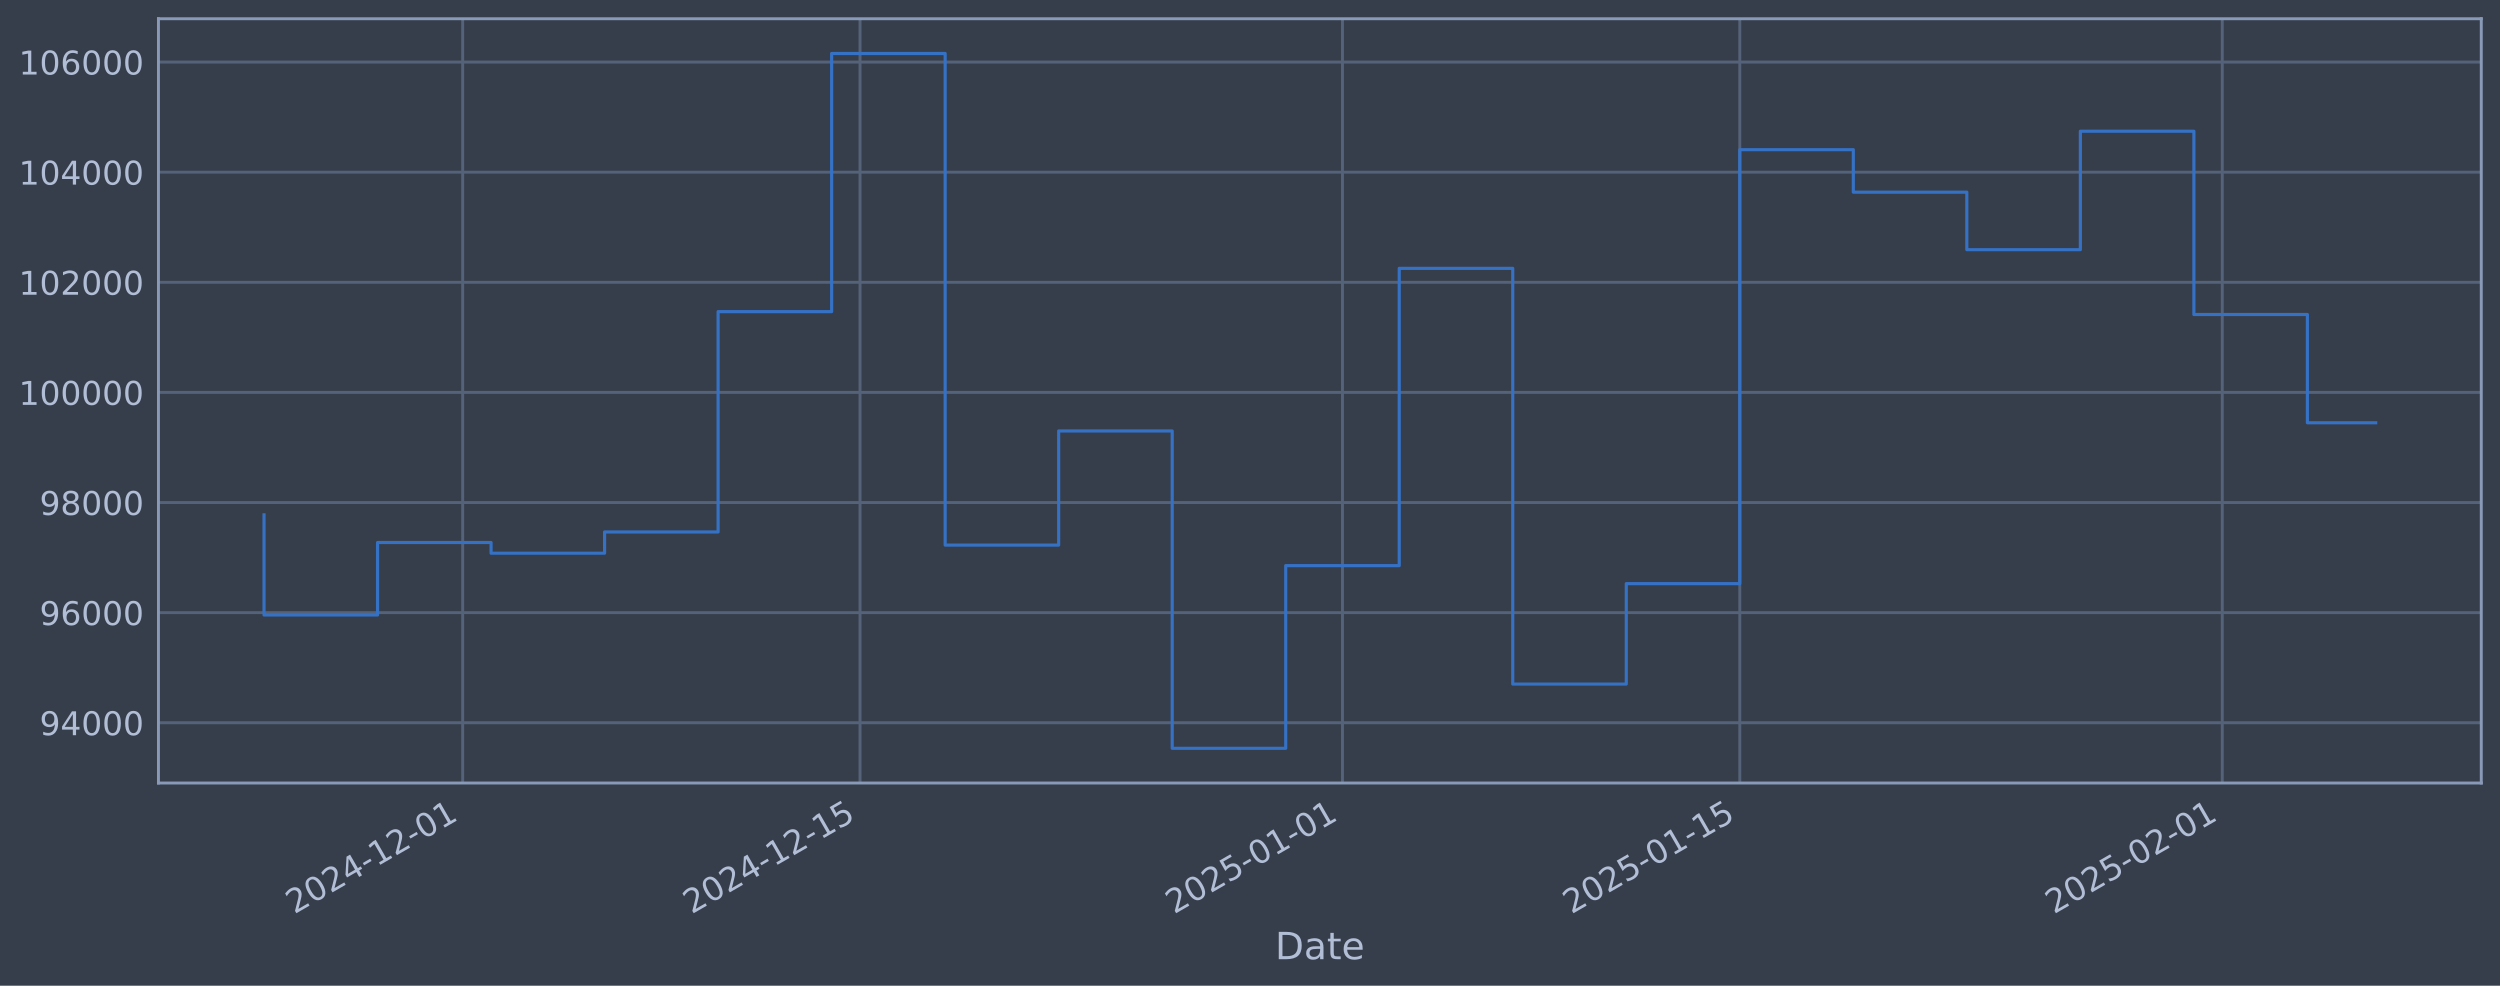
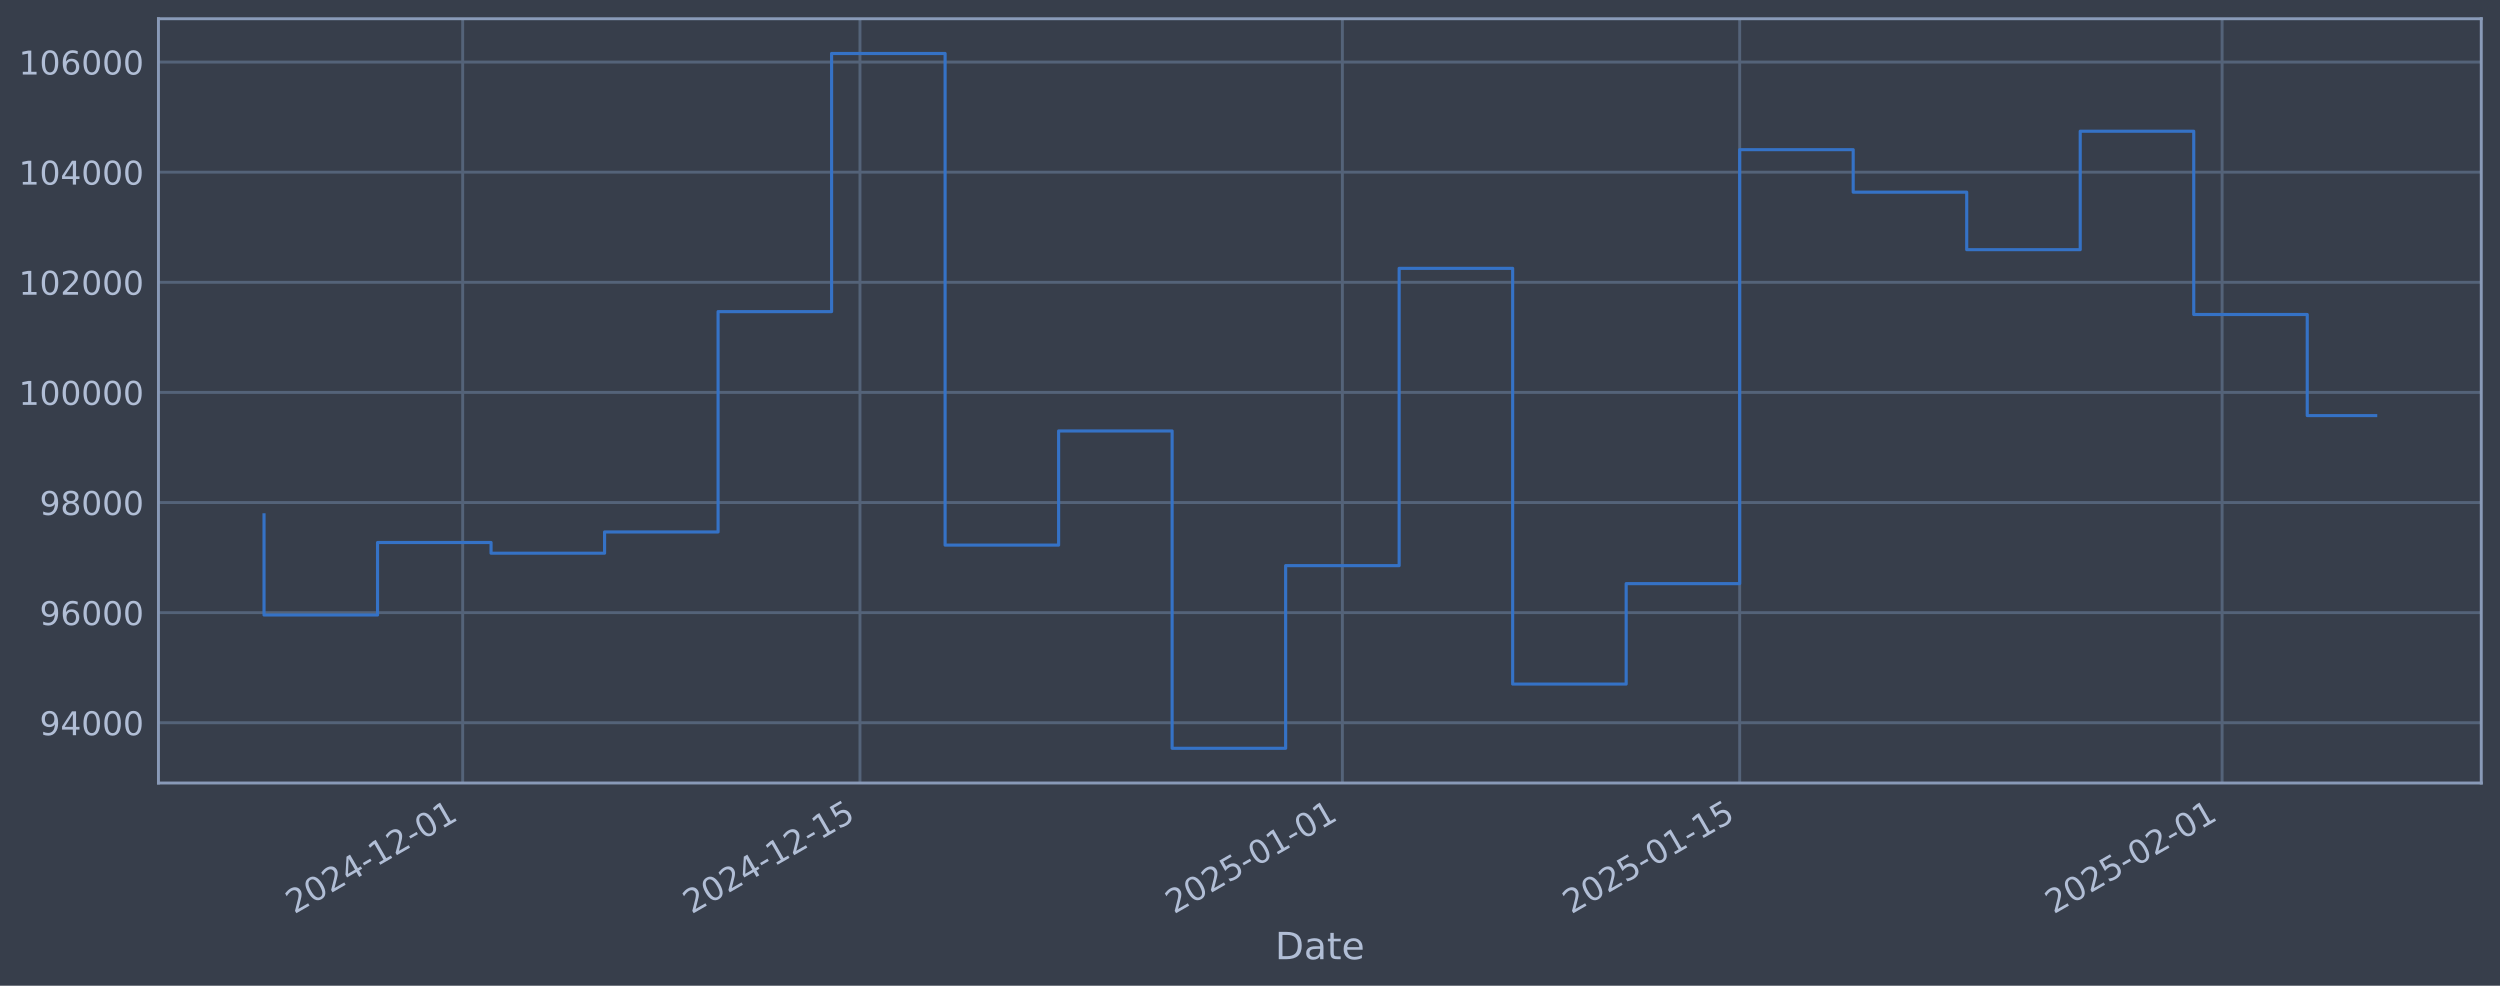
<svg xmlns="http://www.w3.org/2000/svg" xmlns:xlink="http://www.w3.org/1999/xlink" width="960.9pt" height="378.87pt" viewBox="0 0 960.9 378.87" version="1.1">
  <defs>
    <style type="text/css">*{stroke-linejoin: round; stroke-linecap: butt}</style>
  </defs>
  <g id="figure_1">
    <g id="patch_1">
      <path d="M 0 378.87  L 960.9 378.87  L 960.9 0  L 0 0  z " style="fill: #373e4b" />
    </g>
    <g id="axes_1">
      <g id="patch_2">
        <path d="M 60.901 300.96  L 953.701 300.96  L 953.701 7.2  L 60.901 7.2  z " style="fill: #373e4b" />
      </g>
      <g id="matplotlib.axis_1">
        <g id="xtick_1">
          <g id="line2d_1">
-             <path d="M 177.839 300.96  L 177.839 7.2  " clip-path="url(#pb2a91a6860)" style="fill: none; stroke: #546379; stroke-width: 1.12; stroke-linecap: square" />
+             <path d="M 177.834 300.96  L 177.834 7.2  " clip-path="url(#p603c3c46e8)" style="fill: none; stroke: #546379; stroke-width: 1.12; stroke-linecap: square" />
          </g>
          <g id="line2d_2" />
          <g id="text_1">
-             <g style="fill: #b1bed6" transform="translate(113.114 351.4642) rotate(-30) scale(0.126 -0.126)">
+             <g style="fill: #b1bed6" transform="translate(113.1083 351.4642) rotate(-30) scale(0.126 -0.126)">
              <defs>
                <path id="DejaVuSans-32" d="M 1228 531  L 3431 531  L 3431 0  L 469 0  L 469 531  Q 828 903 1448 1529  Q 2069 2156 2228 2338  Q 2531 2678 2651 2914  Q 2772 3150 2772 3378  Q 2772 3750 2511 3984  Q 2250 4219 1831 4219  Q 1534 4219 1204 4116  Q 875 4013 500 3803  L 500 4441  Q 881 4594 1212 4672  Q 1544 4750 1819 4750  Q 2544 4750 2975 4387  Q 3406 4025 3406 3419  Q 3406 3131 3298 2873  Q 3191 2616 2906 2266  Q 2828 2175 2409 1742  Q 1991 1309 1228 531  z " transform="scale(0.015625)" />
                <path id="DejaVuSans-30" d="M 2034 4250  Q 1547 4250 1301 3770  Q 1056 3291 1056 2328  Q 1056 1369 1301 889  Q 1547 409 2034 409  Q 2525 409 2770 889  Q 3016 1369 3016 2328  Q 3016 3291 2770 3770  Q 2525 4250 2034 4250  z M 2034 4750  Q 2819 4750 3233 4129  Q 3647 3509 3647 2328  Q 3647 1150 3233 529  Q 2819 -91 2034 -91  Q 1250 -91 836 529  Q 422 1150 422 2328  Q 422 3509 836 4129  Q 1250 4750 2034 4750  z " transform="scale(0.015625)" />
                <path id="DejaVuSans-34" d="M 2419 4116  L 825 1625  L 2419 1625  L 2419 4116  z M 2253 4666  L 3047 4666  L 3047 1625  L 3713 1625  L 3713 1100  L 3047 1100  L 3047 0  L 2419 0  L 2419 1100  L 313 1100  L 313 1709  L 2253 4666  z " transform="scale(0.015625)" />
                <path id="DejaVuSans-2d" d="M 313 2009  L 1997 2009  L 1997 1497  L 313 1497  L 313 2009  z " transform="scale(0.015625)" />
                <path id="DejaVuSans-31" d="M 794 531  L 1825 531  L 1825 4091  L 703 3866  L 703 4441  L 1819 4666  L 2450 4666  L 2450 531  L 3481 531  L 3481 0  L 794 0  L 794 531  z " transform="scale(0.015625)" />
              </defs>
              <use xlink:href="#DejaVuSans-32" />
              <use xlink:href="#DejaVuSans-30" transform="translate(63.62305 0)" />
              <use xlink:href="#DejaVuSans-32" transform="translate(127.2461 0)" />
              <use xlink:href="#DejaVuSans-34" transform="translate(190.8691 0)" />
              <use xlink:href="#DejaVuSans-2d" transform="translate(254.4922 0)" />
              <use xlink:href="#DejaVuSans-31" transform="translate(290.5762 0)" />
              <use xlink:href="#DejaVuSans-32" transform="translate(354.1992 0)" />
              <use xlink:href="#DejaVuSans-2d" transform="translate(417.8223 0)" />
              <use xlink:href="#DejaVuSans-30" transform="translate(453.9062 0)" />
              <use xlink:href="#DejaVuSans-31" transform="translate(517.5293 0)" />
            </g>
          </g>
        </g>
        <g id="xtick_2">
          <g id="line2d_3">
-             <path d="M 330.554 300.96  L 330.554 7.2  " clip-path="url(#pb2a91a6860)" style="fill: none; stroke: #546379; stroke-width: 1.12; stroke-linecap: square" />
+             <path d="M 330.537 300.96  L 330.537 7.2  " clip-path="url(#p603c3c46e8)" style="fill: none; stroke: #546379; stroke-width: 1.12; stroke-linecap: square" />
          </g>
          <g id="line2d_4" />
          <g id="text_2">
-             <g style="fill: #b1bed6" transform="translate(265.8283 351.4642) rotate(-30) scale(0.126 -0.126)">
+             <g style="fill: #b1bed6" transform="translate(265.8112 351.4642) rotate(-30) scale(0.126 -0.126)">
              <defs>
                <path id="DejaVuSans-35" d="M 691 4666  L 3169 4666  L 3169 4134  L 1269 4134  L 1269 2991  Q 1406 3038 1543 3061  Q 1681 3084 1819 3084  Q 2600 3084 3056 2656  Q 3513 2228 3513 1497  Q 3513 744 3044 326  Q 2575 -91 1722 -91  Q 1428 -91 1123 -41  Q 819 9 494 109  L 494 744  Q 775 591 1075 516  Q 1375 441 1709 441  Q 2250 441 2565 725  Q 2881 1009 2881 1497  Q 2881 1984 2565 2268  Q 2250 2553 1709 2553  Q 1456 2553 1204 2497  Q 953 2441 691 2322  L 691 4666  z " transform="scale(0.015625)" />
              </defs>
              <use xlink:href="#DejaVuSans-32" />
              <use xlink:href="#DejaVuSans-30" transform="translate(63.62305 0)" />
              <use xlink:href="#DejaVuSans-32" transform="translate(127.2461 0)" />
              <use xlink:href="#DejaVuSans-34" transform="translate(190.8691 0)" />
              <use xlink:href="#DejaVuSans-2d" transform="translate(254.4922 0)" />
              <use xlink:href="#DejaVuSans-31" transform="translate(290.5762 0)" />
              <use xlink:href="#DejaVuSans-32" transform="translate(354.1992 0)" />
              <use xlink:href="#DejaVuSans-2d" transform="translate(417.8223 0)" />
              <use xlink:href="#DejaVuSans-31" transform="translate(453.9062 0)" />
              <use xlink:href="#DejaVuSans-35" transform="translate(517.5293 0)" />
            </g>
          </g>
        </g>
        <g id="xtick_3">
          <g id="line2d_5">
-             <path d="M 515.993 300.96  L 515.993 7.2  " clip-path="url(#pb2a91a6860)" style="fill: none; stroke: #546379; stroke-width: 1.12; stroke-linecap: square" />
+             <path d="M 515.962 300.96  L 515.962 7.2  " clip-path="url(#p603c3c46e8)" style="fill: none; stroke: #546379; stroke-width: 1.12; stroke-linecap: square" />
          </g>
          <g id="line2d_6" />
          <g id="text_3">
-             <g style="fill: #b1bed6" transform="translate(451.2671 351.4642) rotate(-30) scale(0.126 -0.126)">
+             <g style="fill: #b1bed6" transform="translate(451.2361 351.4642) rotate(-30) scale(0.126 -0.126)">
              <use xlink:href="#DejaVuSans-32" />
              <use xlink:href="#DejaVuSans-30" transform="translate(63.62305 0)" />
              <use xlink:href="#DejaVuSans-32" transform="translate(127.2461 0)" />
              <use xlink:href="#DejaVuSans-35" transform="translate(190.8691 0)" />
              <use xlink:href="#DejaVuSans-2d" transform="translate(254.4922 0)" />
              <use xlink:href="#DejaVuSans-30" transform="translate(290.5762 0)" />
              <use xlink:href="#DejaVuSans-31" transform="translate(354.1992 0)" />
              <use xlink:href="#DejaVuSans-2d" transform="translate(417.8223 0)" />
              <use xlink:href="#DejaVuSans-30" transform="translate(453.9062 0)" />
              <use xlink:href="#DejaVuSans-31" transform="translate(517.5293 0)" />
            </g>
          </g>
        </g>
        <g id="xtick_4">
          <g id="line2d_7">
-             <path d="M 668.707 300.96  L 668.707 7.2  " clip-path="url(#pb2a91a6860)" style="fill: none; stroke: #546379; stroke-width: 1.12; stroke-linecap: square" />
+             <path d="M 668.665 300.96  L 668.665 7.2  " clip-path="url(#p603c3c46e8)" style="fill: none; stroke: #546379; stroke-width: 1.12; stroke-linecap: square" />
          </g>
          <g id="line2d_8" />
          <g id="text_4">
-             <g style="fill: #b1bed6" transform="translate(603.9814 351.4642) rotate(-30) scale(0.126 -0.126)">
+             <g style="fill: #b1bed6" transform="translate(603.939 351.4642) rotate(-30) scale(0.126 -0.126)">
              <use xlink:href="#DejaVuSans-32" />
              <use xlink:href="#DejaVuSans-30" transform="translate(63.62305 0)" />
              <use xlink:href="#DejaVuSans-32" transform="translate(127.2461 0)" />
              <use xlink:href="#DejaVuSans-35" transform="translate(190.8691 0)" />
              <use xlink:href="#DejaVuSans-2d" transform="translate(254.4922 0)" />
              <use xlink:href="#DejaVuSans-30" transform="translate(290.5762 0)" />
              <use xlink:href="#DejaVuSans-31" transform="translate(354.1992 0)" />
              <use xlink:href="#DejaVuSans-2d" transform="translate(417.8223 0)" />
              <use xlink:href="#DejaVuSans-31" transform="translate(453.9062 0)" />
              <use xlink:href="#DejaVuSans-35" transform="translate(517.5293 0)" />
            </g>
          </g>
        </g>
        <g id="xtick_5">
          <g id="line2d_9">
-             <path d="M 854.146 300.96  L 854.146 7.2  " clip-path="url(#pb2a91a6860)" style="fill: none; stroke: #546379; stroke-width: 1.12; stroke-linecap: square" />
+             <path d="M 854.089 300.96  L 854.089 7.2  " clip-path="url(#p603c3c46e8)" style="fill: none; stroke: #546379; stroke-width: 1.12; stroke-linecap: square" />
          </g>
          <g id="line2d_10" />
          <g id="text_5">
-             <g style="fill: #b1bed6" transform="translate(789.4203 351.4642) rotate(-30) scale(0.126 -0.126)">
+             <g style="fill: #b1bed6" transform="translate(789.364 351.4642) rotate(-30) scale(0.126 -0.126)">
              <use xlink:href="#DejaVuSans-32" />
              <use xlink:href="#DejaVuSans-30" transform="translate(63.62305 0)" />
              <use xlink:href="#DejaVuSans-32" transform="translate(127.2461 0)" />
              <use xlink:href="#DejaVuSans-35" transform="translate(190.8691 0)" />
              <use xlink:href="#DejaVuSans-2d" transform="translate(254.4922 0)" />
              <use xlink:href="#DejaVuSans-30" transform="translate(290.5762 0)" />
              <use xlink:href="#DejaVuSans-32" transform="translate(354.1992 0)" />
              <use xlink:href="#DejaVuSans-2d" transform="translate(417.8223 0)" />
              <use xlink:href="#DejaVuSans-30" transform="translate(453.9062 0)" />
              <use xlink:href="#DejaVuSans-31" transform="translate(517.5293 0)" />
            </g>
          </g>
        </g>
        <g id="text_6">
          <g style="fill: #b1bed6" transform="translate(490.0914 368.6753) scale(0.144 -0.144)">
            <defs>
              <path id="DejaVuSans-44" d="M 1259 4147  L 1259 519  L 2022 519  Q 2988 519 3436 956  Q 3884 1394 3884 2338  Q 3884 3275 3436 3711  Q 2988 4147 2022 4147  L 1259 4147  z M 628 4666  L 1925 4666  Q 3281 4666 3915 4102  Q 4550 3538 4550 2338  Q 4550 1131 3912 565  Q 3275 0 1925 0  L 628 0  L 628 4666  z " transform="scale(0.015625)" />
              <path id="DejaVuSans-61" d="M 2194 1759  Q 1497 1759 1228 1600  Q 959 1441 959 1056  Q 959 750 1161 570  Q 1363 391 1709 391  Q 2188 391 2477 730  Q 2766 1069 2766 1631  L 2766 1759  L 2194 1759  z M 3341 1997  L 3341 0  L 2766 0  L 2766 531  Q 2569 213 2275 61  Q 1981 -91 1556 -91  Q 1019 -91 701 211  Q 384 513 384 1019  Q 384 1609 779 1909  Q 1175 2209 1959 2209  L 2766 2209  L 2766 2266  Q 2766 2663 2505 2880  Q 2244 3097 1772 3097  Q 1472 3097 1187 3025  Q 903 2953 641 2809  L 641 3341  Q 956 3463 1253 3523  Q 1550 3584 1831 3584  Q 2591 3584 2966 3190  Q 3341 2797 3341 1997  z " transform="scale(0.015625)" />
              <path id="DejaVuSans-74" d="M 1172 4494  L 1172 3500  L 2356 3500  L 2356 3053  L 1172 3053  L 1172 1153  Q 1172 725 1289 603  Q 1406 481 1766 481  L 2356 481  L 2356 0  L 1766 0  Q 1100 0 847 248  Q 594 497 594 1153  L 594 3053  L 172 3053  L 172 3500  L 594 3500  L 594 4494  L 1172 4494  z " transform="scale(0.015625)" />
              <path id="DejaVuSans-65" d="M 3597 1894  L 3597 1613  L 953 1613  Q 991 1019 1311 708  Q 1631 397 2203 397  Q 2534 397 2845 478  Q 3156 559 3463 722  L 3463 178  Q 3153 47 2828 -22  Q 2503 -91 2169 -91  Q 1331 -91 842 396  Q 353 884 353 1716  Q 353 2575 817 3079  Q 1281 3584 2069 3584  Q 2775 3584 3186 3129  Q 3597 2675 3597 1894  z M 3022 2063  Q 3016 2534 2758 2815  Q 2500 3097 2075 3097  Q 1594 3097 1305 2825  Q 1016 2553 972 2059  L 3022 2063  z " transform="scale(0.015625)" />
            </defs>
            <use xlink:href="#DejaVuSans-44" />
            <use xlink:href="#DejaVuSans-61" transform="translate(77.00195 0)" />
            <use xlink:href="#DejaVuSans-74" transform="translate(138.2812 0)" />
            <use xlink:href="#DejaVuSans-65" transform="translate(177.4902 0)" />
          </g>
        </g>
      </g>
      <g id="matplotlib.axis_2">
        <g id="ytick_1">
          <g id="line2d_11">
-             <path d="M 60.901 277.797  L 953.701 277.797  " clip-path="url(#pb2a91a6860)" style="fill: none; stroke: #546379; stroke-width: 1.12; stroke-linecap: square" />
+             <path d="M 60.901 277.797  L 953.701 277.797  " clip-path="url(#p603c3c46e8)" style="fill: none; stroke: #546379; stroke-width: 1.12; stroke-linecap: square" />
          </g>
          <g id="line2d_12" />
          <g id="text_7">
            <g style="fill: #b1bed6" transform="translate(15.21675 282.5841) scale(0.126 -0.126)">
              <defs>
                <path id="DejaVuSans-39" d="M 703 97  L 703 672  Q 941 559 1184 500  Q 1428 441 1663 441  Q 2288 441 2617 861  Q 2947 1281 2994 2138  Q 2813 1869 2534 1725  Q 2256 1581 1919 1581  Q 1219 1581 811 2004  Q 403 2428 403 3163  Q 403 3881 828 4315  Q 1253 4750 1959 4750  Q 2769 4750 3195 4129  Q 3622 3509 3622 2328  Q 3622 1225 3098 567  Q 2575 -91 1691 -91  Q 1453 -91 1209 -44  Q 966 3 703 97  z M 1959 2075  Q 2384 2075 2632 2365  Q 2881 2656 2881 3163  Q 2881 3666 2632 3958  Q 2384 4250 1959 4250  Q 1534 4250 1286 3958  Q 1038 3666 1038 3163  Q 1038 2656 1286 2365  Q 1534 2075 1959 2075  z " transform="scale(0.015625)" />
              </defs>
              <use xlink:href="#DejaVuSans-39" />
              <use xlink:href="#DejaVuSans-34" transform="translate(63.62305 0)" />
              <use xlink:href="#DejaVuSans-30" transform="translate(127.2461 0)" />
              <use xlink:href="#DejaVuSans-30" transform="translate(190.8691 0)" />
              <use xlink:href="#DejaVuSans-30" transform="translate(254.4922 0)" />
            </g>
          </g>
        </g>
        <g id="ytick_2">
          <g id="line2d_13">
-             <path d="M 60.901 235.473  L 953.701 235.473  " clip-path="url(#pb2a91a6860)" style="fill: none; stroke: #546379; stroke-width: 1.12; stroke-linecap: square" />
+             <path d="M 60.901 235.473  L 953.701 235.473  " clip-path="url(#p603c3c46e8)" style="fill: none; stroke: #546379; stroke-width: 1.12; stroke-linecap: square" />
          </g>
          <g id="line2d_14" />
          <g id="text_8">
            <g style="fill: #b1bed6" transform="translate(15.21675 240.2602) scale(0.126 -0.126)">
              <defs>
                <path id="DejaVuSans-36" d="M 2113 2584  Q 1688 2584 1439 2293  Q 1191 2003 1191 1497  Q 1191 994 1439 701  Q 1688 409 2113 409  Q 2538 409 2786 701  Q 3034 994 3034 1497  Q 3034 2003 2786 2293  Q 2538 2584 2113 2584  z M 3366 4563  L 3366 3988  Q 3128 4100 2886 4159  Q 2644 4219 2406 4219  Q 1781 4219 1451 3797  Q 1122 3375 1075 2522  Q 1259 2794 1537 2939  Q 1816 3084 2150 3084  Q 2853 3084 3261 2657  Q 3669 2231 3669 1497  Q 3669 778 3244 343  Q 2819 -91 2113 -91  Q 1303 -91 875 529  Q 447 1150 447 2328  Q 447 3434 972 4092  Q 1497 4750 2381 4750  Q 2619 4750 2861 4703  Q 3103 4656 3366 4563  z " transform="scale(0.015625)" />
              </defs>
              <use xlink:href="#DejaVuSans-39" />
              <use xlink:href="#DejaVuSans-36" transform="translate(63.62305 0)" />
              <use xlink:href="#DejaVuSans-30" transform="translate(127.2461 0)" />
              <use xlink:href="#DejaVuSans-30" transform="translate(190.8691 0)" />
              <use xlink:href="#DejaVuSans-30" transform="translate(254.4922 0)" />
            </g>
          </g>
        </g>
        <g id="ytick_3">
          <g id="line2d_15">
-             <path d="M 60.901 193.149  L 953.701 193.149  " clip-path="url(#pb2a91a6860)" style="fill: none; stroke: #546379; stroke-width: 1.12; stroke-linecap: square" />
+             <path d="M 60.901 193.149  L 953.701 193.149  " clip-path="url(#p603c3c46e8)" style="fill: none; stroke: #546379; stroke-width: 1.12; stroke-linecap: square" />
          </g>
          <g id="line2d_16" />
          <g id="text_9">
            <g style="fill: #b1bed6" transform="translate(15.21675 197.9364) scale(0.126 -0.126)">
              <defs>
                <path id="DejaVuSans-38" d="M 2034 2216  Q 1584 2216 1326 1975  Q 1069 1734 1069 1313  Q 1069 891 1326 650  Q 1584 409 2034 409  Q 2484 409 2743 651  Q 3003 894 3003 1313  Q 3003 1734 2745 1975  Q 2488 2216 2034 2216  z M 1403 2484  Q 997 2584 770 2862  Q 544 3141 544 3541  Q 544 4100 942 4425  Q 1341 4750 2034 4750  Q 2731 4750 3128 4425  Q 3525 4100 3525 3541  Q 3525 3141 3298 2862  Q 3072 2584 2669 2484  Q 3125 2378 3379 2068  Q 3634 1759 3634 1313  Q 3634 634 3220 271  Q 2806 -91 2034 -91  Q 1263 -91 848 271  Q 434 634 434 1313  Q 434 1759 690 2068  Q 947 2378 1403 2484  z M 1172 3481  Q 1172 3119 1398 2916  Q 1625 2713 2034 2713  Q 2441 2713 2670 2916  Q 2900 3119 2900 3481  Q 2900 3844 2670 4047  Q 2441 4250 2034 4250  Q 1625 4250 1398 4047  Q 1172 3844 1172 3481  z " transform="scale(0.015625)" />
              </defs>
              <use xlink:href="#DejaVuSans-39" />
              <use xlink:href="#DejaVuSans-38" transform="translate(63.62305 0)" />
              <use xlink:href="#DejaVuSans-30" transform="translate(127.2461 0)" />
              <use xlink:href="#DejaVuSans-30" transform="translate(190.8691 0)" />
              <use xlink:href="#DejaVuSans-30" transform="translate(254.4922 0)" />
            </g>
          </g>
        </g>
        <g id="ytick_4">
          <g id="line2d_17">
-             <path d="M 60.901 150.826  L 953.701 150.826  " clip-path="url(#pb2a91a6860)" style="fill: none; stroke: #546379; stroke-width: 1.12; stroke-linecap: square" />
+             <path d="M 60.901 150.826  L 953.701 150.826  " clip-path="url(#p603c3c46e8)" style="fill: none; stroke: #546379; stroke-width: 1.12; stroke-linecap: square" />
          </g>
          <g id="line2d_18" />
          <g id="text_10">
            <g style="fill: #b1bed6" transform="translate(7.2 155.6126) scale(0.126 -0.126)">
              <use xlink:href="#DejaVuSans-31" />
              <use xlink:href="#DejaVuSans-30" transform="translate(63.62305 0)" />
              <use xlink:href="#DejaVuSans-30" transform="translate(127.2461 0)" />
              <use xlink:href="#DejaVuSans-30" transform="translate(190.8691 0)" />
              <use xlink:href="#DejaVuSans-30" transform="translate(254.4922 0)" />
              <use xlink:href="#DejaVuSans-30" transform="translate(318.1152 0)" />
            </g>
          </g>
        </g>
        <g id="ytick_5">
          <g id="line2d_19">
-             <path d="M 60.901 108.502  L 953.701 108.502  " clip-path="url(#pb2a91a6860)" style="fill: none; stroke: #546379; stroke-width: 1.12; stroke-linecap: square" />
+             <path d="M 60.901 108.502  L 953.701 108.502  " clip-path="url(#p603c3c46e8)" style="fill: none; stroke: #546379; stroke-width: 1.12; stroke-linecap: square" />
          </g>
          <g id="line2d_20" />
          <g id="text_11">
            <g style="fill: #b1bed6" transform="translate(7.2 113.2888) scale(0.126 -0.126)">
              <use xlink:href="#DejaVuSans-31" />
              <use xlink:href="#DejaVuSans-30" transform="translate(63.62305 0)" />
              <use xlink:href="#DejaVuSans-32" transform="translate(127.2461 0)" />
              <use xlink:href="#DejaVuSans-30" transform="translate(190.8691 0)" />
              <use xlink:href="#DejaVuSans-30" transform="translate(254.4922 0)" />
              <use xlink:href="#DejaVuSans-30" transform="translate(318.1152 0)" />
            </g>
          </g>
        </g>
        <g id="ytick_6">
          <g id="line2d_21">
-             <path d="M 60.901 66.178  L 953.701 66.178  " clip-path="url(#pb2a91a6860)" style="fill: none; stroke: #546379; stroke-width: 1.12; stroke-linecap: square" />
+             <path d="M 60.901 66.178  L 953.701 66.178  " clip-path="url(#p603c3c46e8)" style="fill: none; stroke: #546379; stroke-width: 1.12; stroke-linecap: square" />
          </g>
          <g id="line2d_22" />
          <g id="text_12">
            <g style="fill: #b1bed6" transform="translate(7.2 70.96502) scale(0.126 -0.126)">
              <use xlink:href="#DejaVuSans-31" />
              <use xlink:href="#DejaVuSans-30" transform="translate(63.62305 0)" />
              <use xlink:href="#DejaVuSans-34" transform="translate(127.2461 0)" />
              <use xlink:href="#DejaVuSans-30" transform="translate(190.8691 0)" />
              <use xlink:href="#DejaVuSans-30" transform="translate(254.4922 0)" />
              <use xlink:href="#DejaVuSans-30" transform="translate(318.1152 0)" />
            </g>
          </g>
        </g>
        <g id="ytick_7">
          <g id="line2d_23">
-             <path d="M 60.901 23.854  L 953.701 23.854  " clip-path="url(#pb2a91a6860)" style="fill: none; stroke: #546379; stroke-width: 1.12; stroke-linecap: square" />
+             <path d="M 60.901 23.854  L 953.701 23.854  " clip-path="url(#p603c3c46e8)" style="fill: none; stroke: #546379; stroke-width: 1.12; stroke-linecap: square" />
          </g>
          <g id="line2d_24" />
          <g id="text_13">
            <g style="fill: #b1bed6" transform="translate(7.2 28.64121) scale(0.126 -0.126)">
              <use xlink:href="#DejaVuSans-31" />
              <use xlink:href="#DejaVuSans-30" transform="translate(63.62305 0)" />
              <use xlink:href="#DejaVuSans-36" transform="translate(127.2461 0)" />
              <use xlink:href="#DejaVuSans-30" transform="translate(190.8691 0)" />
              <use xlink:href="#DejaVuSans-30" transform="translate(254.4922 0)" />
              <use xlink:href="#DejaVuSans-30" transform="translate(318.1152 0)" />
            </g>
          </g>
        </g>
      </g>
      <g id="line2d_25">
-         <path d="M 101.482 197.87  L 101.482 236.383  L 145.115 236.383  L 145.115 208.521  L 188.748 208.521  L 188.748 212.628  L 232.38 212.628  L 232.38 204.459  L 276.013 204.459  L 276.013 119.77  L 319.646 119.77  L 319.646 20.553  L 363.278 20.553  L 363.278 209.517  L 406.911 209.517  L 406.911 165.636  L 450.544 165.636  L 450.544 287.607  L 494.176 287.607  L 494.176 217.409  L 537.809 217.409  L 537.809 103.141  L 581.442 103.141  L 581.442 262.927  L 625.074 262.927  L 625.074 224.318  L 668.707 224.318  L 668.707 57.525  L 712.34 57.525  L 712.34 73.859  L 755.972 73.859  L 755.972 95.961  L 799.605 95.961  L 799.605 50.434  L 843.238 50.434  L 843.238 120.887  L 886.87 120.887  L 886.87 162.502  L 913.119 162.502  " clip-path="url(#pb2a91a6860)" style="fill: none; stroke: #3572c6; stroke-width: 1.2; stroke-linecap: square" />
+         <path d="M 101.482 197.87  L 101.482 236.383  L 145.112 236.383  L 145.112 208.521  L 188.741 208.521  L 188.741 212.628  L 232.371 212.628  L 232.371 204.459  L 276 204.459  L 276 119.77  L 319.629 119.77  L 319.629 20.553  L 363.259 20.553  L 363.259 209.517  L 406.888 209.517  L 406.888 165.636  L 450.518 165.636  L 450.518 287.607  L 494.147 287.607  L 494.147 217.409  L 537.776 217.409  L 537.776 103.141  L 581.406 103.141  L 581.406 262.927  L 625.035 262.927  L 625.035 224.318  L 668.665 224.318  L 668.665 57.525  L 712.294 57.525  L 712.294 73.859  L 755.923 73.859  L 755.923 95.961  L 799.553 95.961  L 799.553 50.434  L 843.182 50.434  L 843.182 120.887  L 886.812 120.887  L 886.812 159.739  L 913.119 159.739  " clip-path="url(#p603c3c46e8)" style="fill: none; stroke: #3572c6; stroke-width: 1.2; stroke-linecap: square" />
      </g>
      <g id="patch_3">
        <path d="M 60.901 300.96  L 60.901 7.2  " style="fill: none; stroke: #899ab8; stroke-width: 1.12; stroke-linejoin: miter; stroke-linecap: square" />
      </g>
      <g id="patch_4">
        <path d="M 953.701 300.96  L 953.701 7.2  " style="fill: none; stroke: #899ab8; stroke-width: 1.12; stroke-linejoin: miter; stroke-linecap: square" />
      </g>
      <g id="patch_5">
        <path d="M 60.901 300.96  L 953.701 300.96  " style="fill: none; stroke: #899ab8; stroke-width: 1.12; stroke-linejoin: miter; stroke-linecap: square" />
      </g>
      <g id="patch_6">
        <path d="M 60.901 7.2  L 953.701 7.2  " style="fill: none; stroke: #899ab8; stroke-width: 1.12; stroke-linejoin: miter; stroke-linecap: square" />
      </g>
    </g>
  </g>
  <defs>
-     <clipPath id="pb2a91a6860">
+     <clipPath id="p603c3c46e8">
      <rect x="60.901" y="7.2" width="892.8" height="293.76" />
    </clipPath>
  </defs>
</svg>
